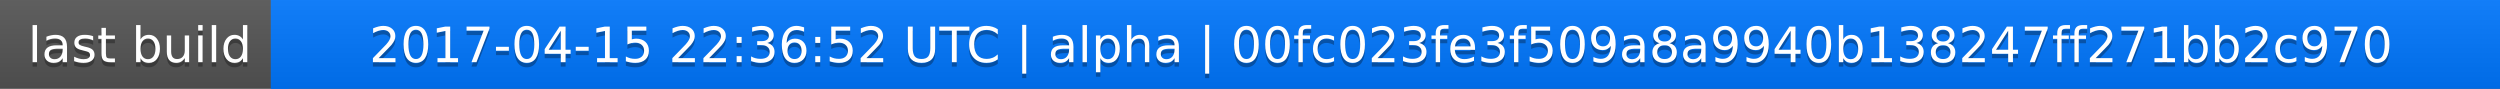
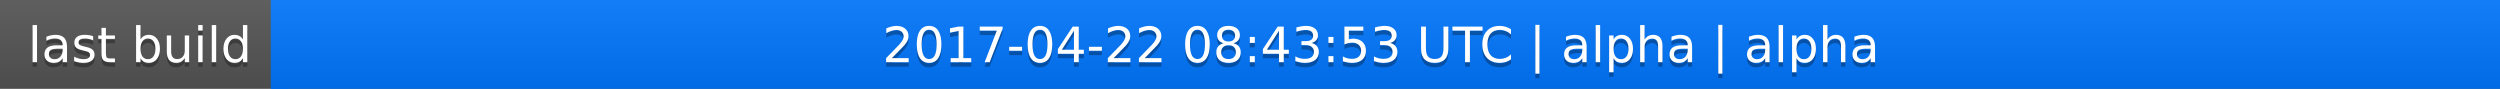
<svg xmlns="http://www.w3.org/2000/svg" width="563" height="20">
  <linearGradient id="a" x2="0" y2="100%">
    <stop offset="0" stop-color="#bbb" stop-opacity=".1" />
    <stop offset="1" stop-opacity=".1" />
  </linearGradient>
  <rect rx="0" width="563" height="20" fill="#555" />
  <rect rx="0" x="61" width="502" height="20" fill="#07f" />
  <path fill="#07f" d="M61 0h4v20h-4z" />
  <rect rx="0" width="563" height="20" fill="url(#a)" />
  <g fill="#fff" text-anchor="middle" font-family="DejaVu Sans,Verdana,Geneva,sans-serif" font-size="11">
    <text x="31.5" y="15" fill="#010101" fill-opacity=".3">last build</text>
    <text x="31.5" y="14">last build</text>
-     <text x="311" y="15" fill="#010101" fill-opacity=".3">2017-04-15 22:36:52 UTC | alpha | 00fc023fe3f509a8a9940b138247ff271bb2c970</text>
-     <text x="311" y="14">2017-04-15 22:36:52 UTC | alpha | 00fc023fe3f509a8a9940b138247ff271bb2c970</text>
+     <text x="311" y="15" fill="#010101" fill-opacity=".3">2017-04-22 08:43:53 UTC | alpha | alpha</text>
+     <text x="311" y="14">2017-04-22 08:43:53 UTC | alpha | alpha</text>
  </g>
</svg>
